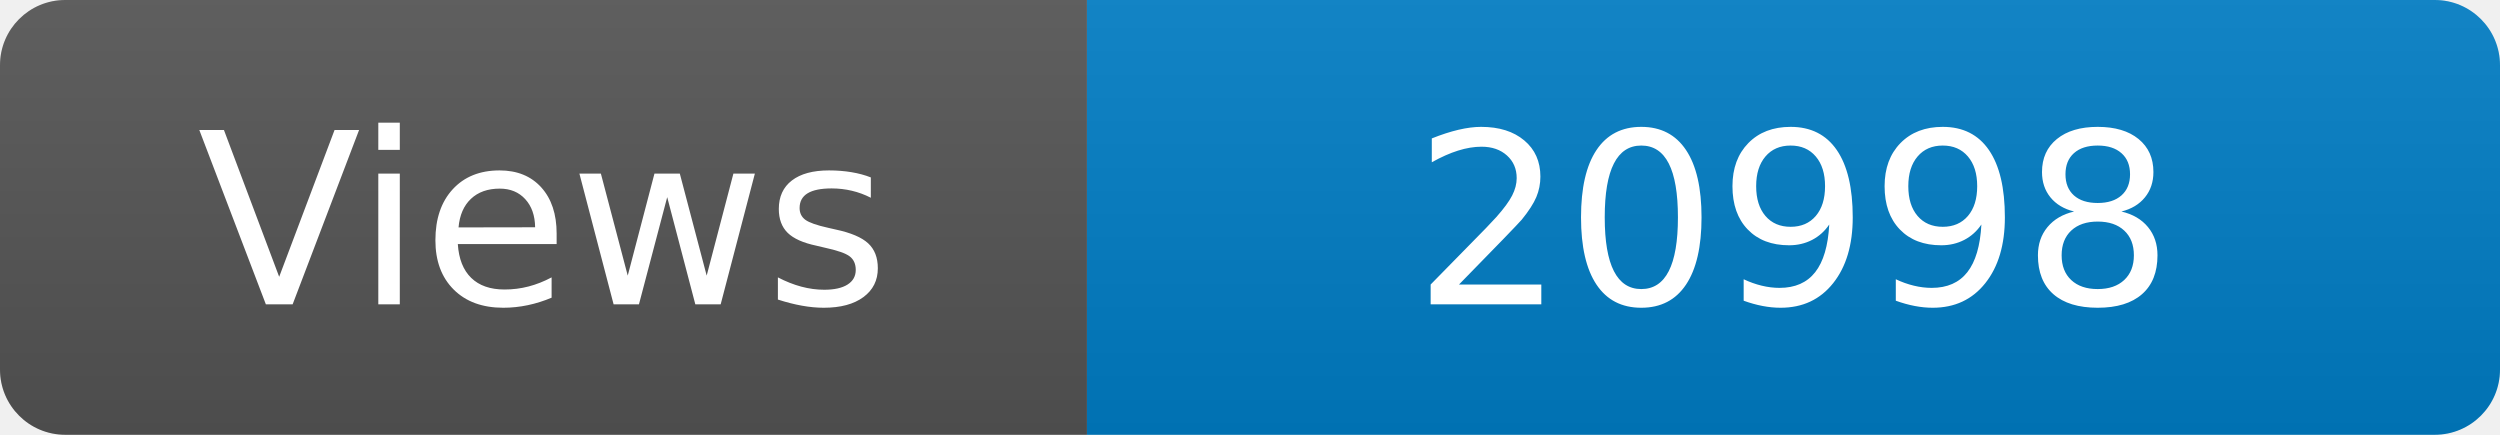
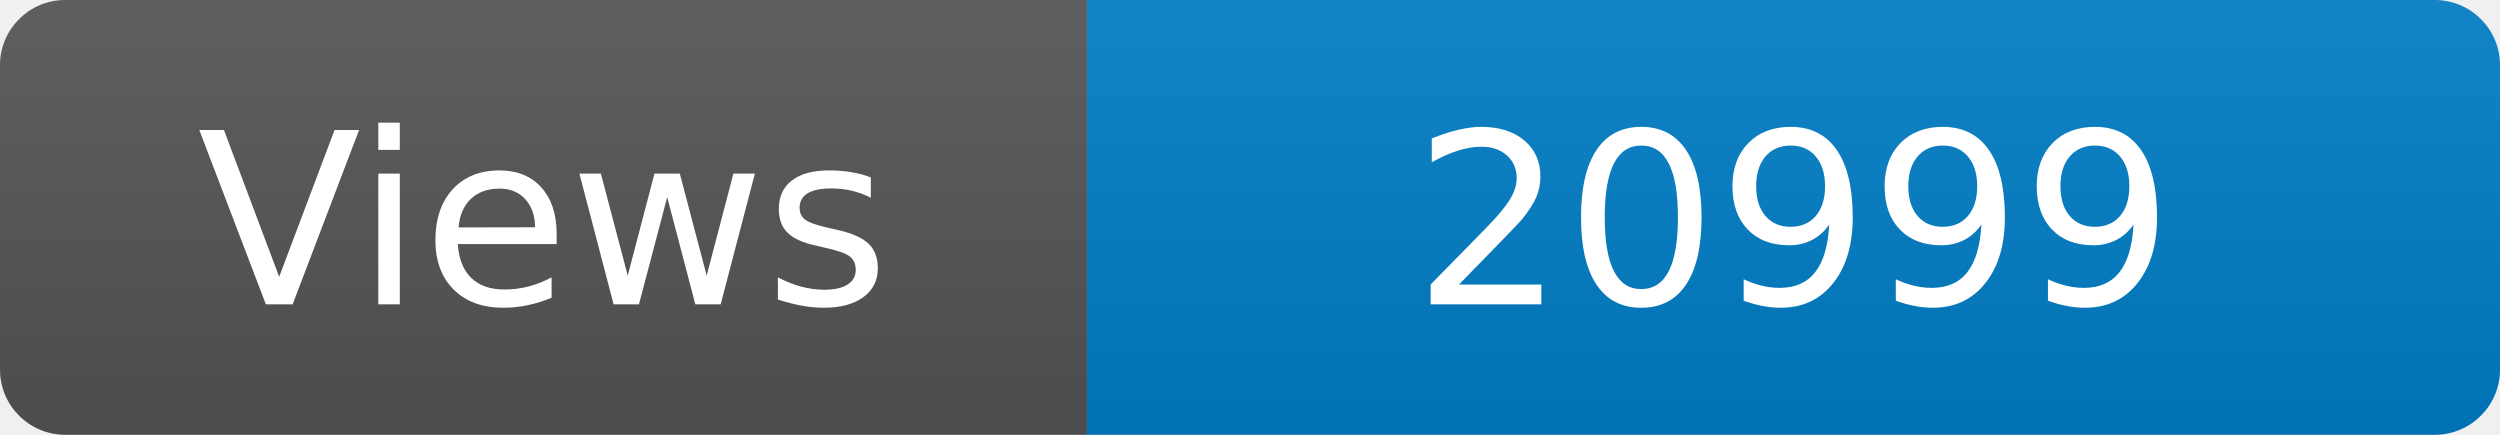
<svg xmlns="http://www.w3.org/2000/svg" width="115" height="20" role="img" aria-label="Maintained?: yes">
  <linearGradient id="s" x2="0" y2="100%">
    <stop offset="0" stop-color="#bbb" stop-opacity=".1" />
    <stop offset="1" stop-opacity=".1" />
  </linearGradient>
  <clipPath id="r">
    <rect width="115" height="20" rx="3" fill="#fff" />
  </clipPath>
  <g clip-path="url(#r)">
    <rect width="50" height="20" fill="#555" />
    <rect x="50" width="160" height="20" fill="#007ec6" />
    <rect width="115" height="20" fill="url(#s)" />
  </g>
  <g fill="#fff" text-anchor="middle" font-family="Verdana,Geneva,DejaVu Sans,sans-serif" font-size="110">
    <text x="250" y="140" transform="scale(.1)" fill="#fff">Views</text>
-     <text x="825" y="140" transform="scale(.1)" fill="#fff">20998</text>
+     <text x="825" y="140" transform="scale(.1)" fill="#fff">20999</text>
  </g>
</svg>
